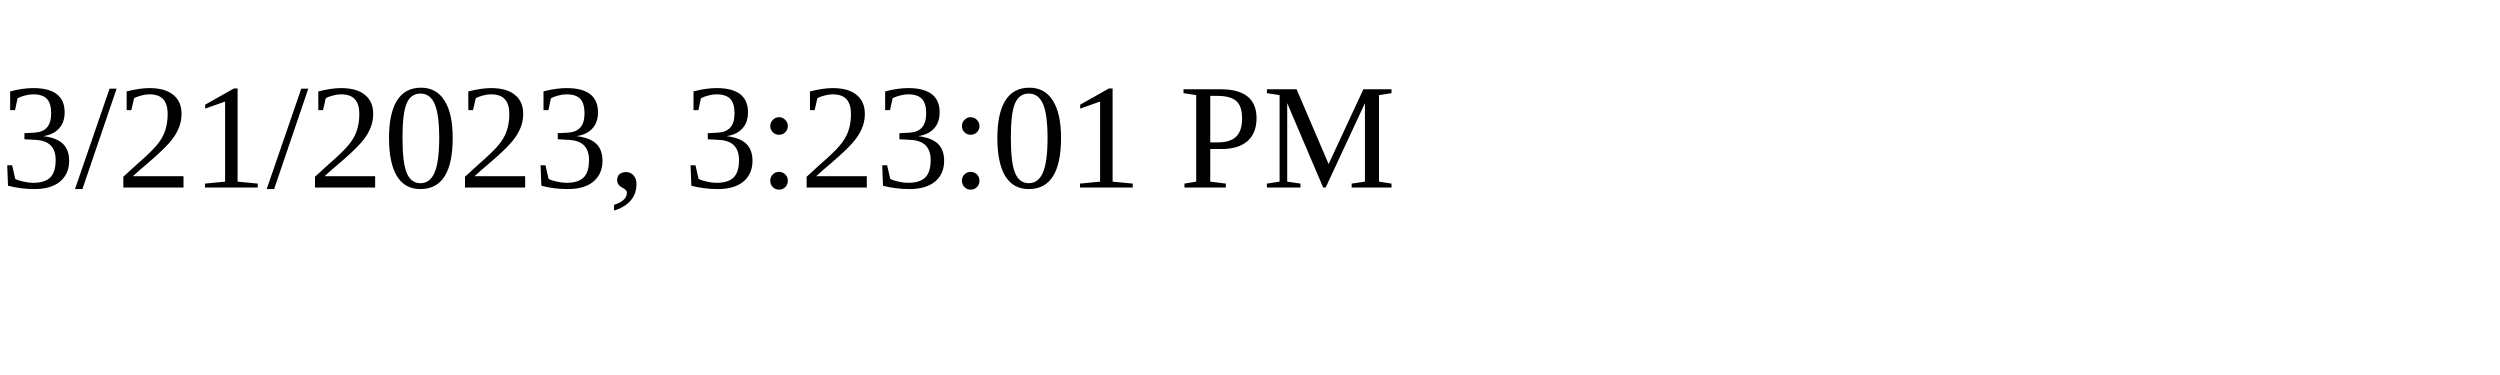
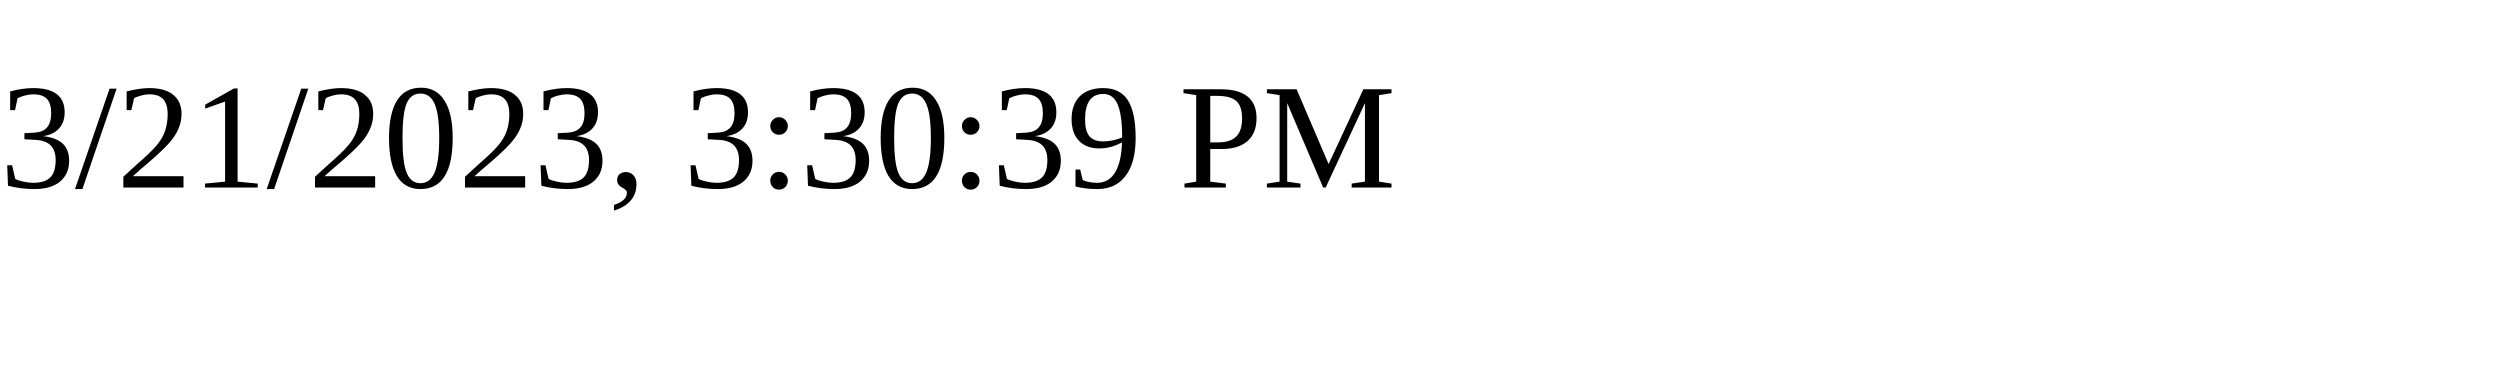
<svg xmlns="http://www.w3.org/2000/svg" height="30" width="200">
-   <text x="0" y="15">3/21/2023, 3:23:01 PM</text>
+   <text x="0" y="15">3/21/2023, 3:30:39 PM</text>
</svg>
